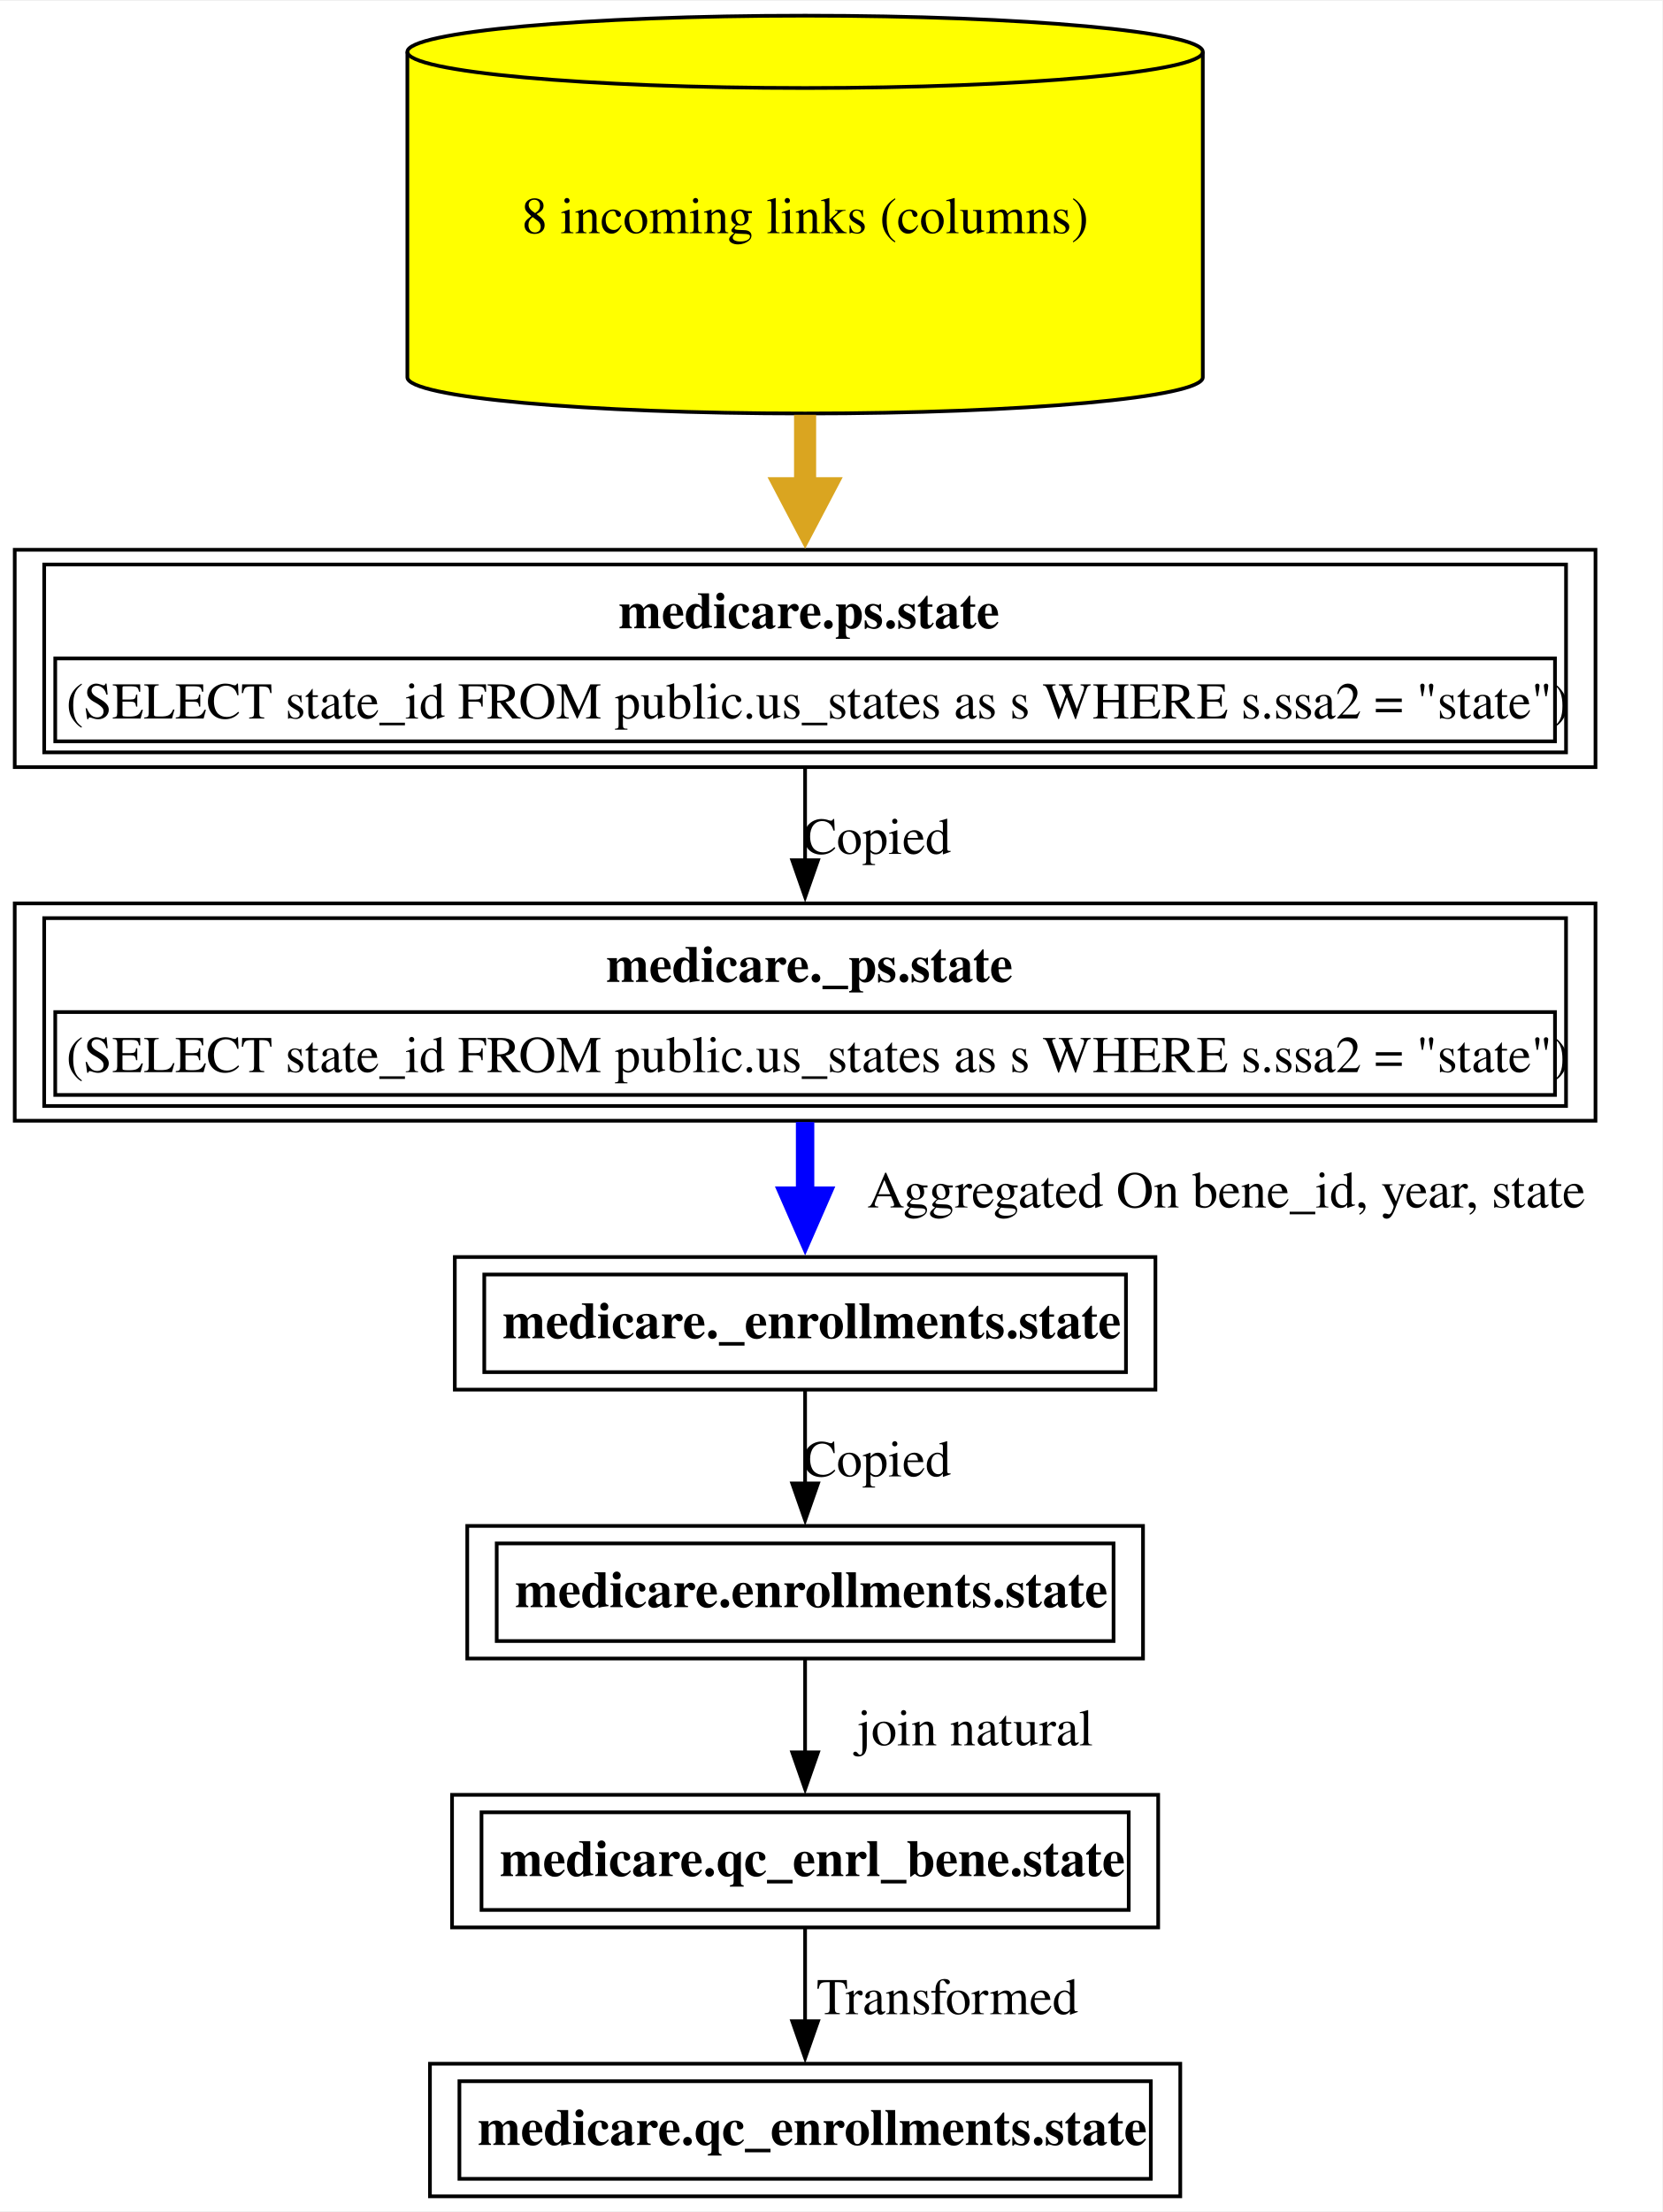
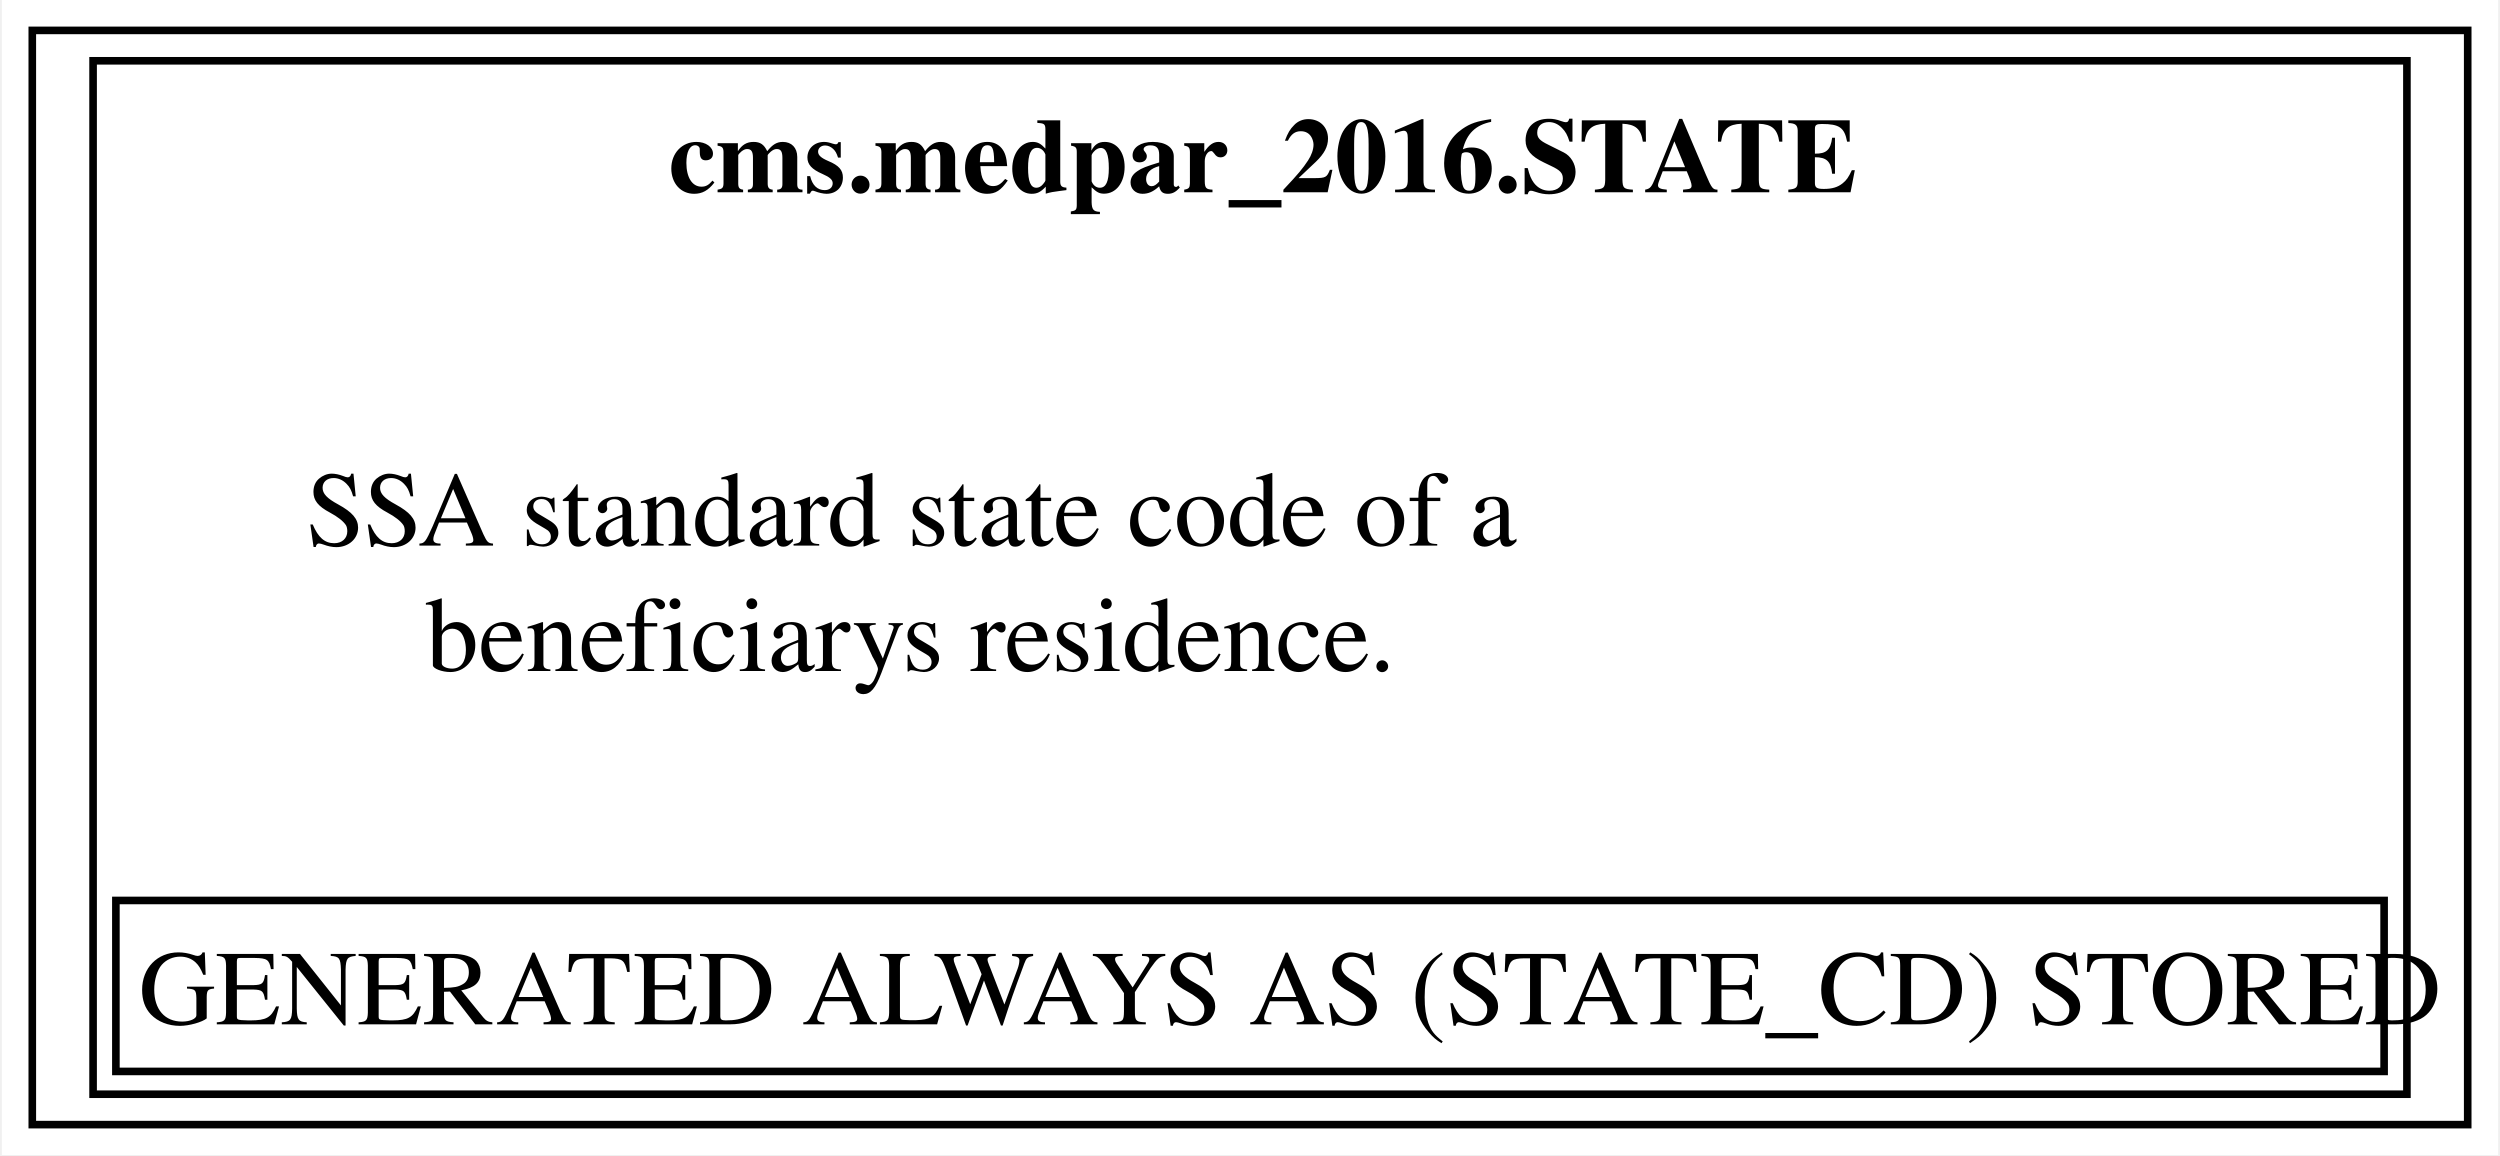
- <svg xmlns="http://www.w3.org/2000/svg" xmlns:xlink="http://www.w3.org/1999/xlink" width="451pt" height="600pt" viewBox="0.00 0.00 451.38 600.00">
-   <g id="graph0" class="graph" transform="scale(1 1) rotate(0) translate(4 596)">
-     <polygon fill="white" stroke="none" points="-4,4 -4,-596 447.38,-596 447.38,4 -4,4" />
+ <svg xmlns="http://www.w3.org/2000/svg" xmlns:xlink="http://www.w3.org/1999/xlink" width="329pt" height="152pt" viewBox="0.00 0.00 328.50 152.00">
+   <g id="graph0" class="graph" transform="scale(1 1) rotate(0) translate(4 148)">
+     <polygon fill="white" stroke="none" points="-4,4 -4,-148 324.5,-148 324.5,4 -4,4" />
    <g id="node1" class="node">
      <g id="a_node1">
-         <a xlink:href="../medicare.qc_enrollments/state.html" xlink:title="&lt;TABLE&gt;" target="_blank">
-           <polygon fill="none" stroke="black" points="316.5,-36 112.75,-36 112.75,0 316.5,0 316.5,-36" />
-           <text text-anchor="start" x="125.75" y="-13.95" font-family="Times,serif" font-weight="bold" font-size="14.00">medicare.qc_enrollments.state</text>
-           <polygon fill="none" stroke="black" points="120.75,-4.75 120.75,-31.25 308.5,-31.25 308.5,-4.75 120.75,-4.75" />
+         <a xlink:href="../cms.medpar_2016/STATE.html" xlink:title="&lt;TABLE&gt;" target="_blank">
+           <polygon fill="none" stroke="black" points="320.5,-144 0,-144 0,0 320.5,0 320.5,-144" />
+           <text text-anchor="start" x="83.75" y="-122.7" font-family="Times,serif" font-weight="bold" font-size="14.00">cms.medpar_2016.STATE</text>
+           <text text-anchor="start" x="36" y="-76.2" font-family="Times,serif" font-size="14.00">SSA standard state code of a</text>
+           <text text-anchor="start" x="51.75" y="-59.7" font-family="Times,serif" font-size="14.00">beneficiarys residence.</text>
+           <polygon fill="none" stroke="black" points="11,-7 11,-29.5 309.5,-29.5 309.5,-7 11,-7" />
+           <text text-anchor="start" x="14" y="-13.2" font-family="Times,serif" font-size="14.00">GENERATED ALWAYS AS (STATE_CD) STORED</text>
+           <polygon fill="none" stroke="black" points="8,-4 8,-140 312.5,-140 312.5,-4 8,-4" />
        </a>
      </g>
    </g>
-     <g id="node2" class="node">
-       <g id="a_node2">
-         <a xlink:href="../medicare.qc_enrl_bene/state.html" xlink:title="&lt;TABLE&gt;" target="_blank">
-           <polygon fill="none" stroke="black" points="310.5,-109 118.75,-109 118.75,-73 310.5,-73 310.5,-109" />
-           <text text-anchor="start" x="131.75" y="-86.95" font-family="Times,serif" font-weight="bold" font-size="14.00">medicare.qc_enrl_bene.state</text>
-           <polygon fill="none" stroke="black" points="126.75,-77.75 126.75,-104.25 302.5,-104.25 302.5,-77.75 126.75,-77.75" />
-         </a>
-       </g>
-     </g>
-     <g id="edge1" class="edge">
-       <path fill="none" stroke="black" d="M214.62,-72.81C214.62,-65.23 214.62,-56.1 214.62,-47.54" />
-       <polygon fill="black" stroke="black" points="218.13,-47.54 214.63,-37.54 211.13,-47.54 218.13,-47.54" />
-       <text text-anchor="middle" x="253.25" y="-49.45" font-family="Times,serif" font-size="14.00">  Transformed</text>
-     </g>
-     <g id="node3" class="node">
-       <g id="a_node3">
-         <a xlink:href="../medicare.enrollments/state.html" xlink:title="&lt;TABLE&gt;" target="_blank">
-           <polygon fill="none" stroke="black" points="306.38,-182 122.88,-182 122.88,-146 306.38,-146 306.38,-182" />
-           <text text-anchor="start" x="135.88" y="-159.95" font-family="Times,serif" font-weight="bold" font-size="14.00">medicare.enrollments.state</text>
-           <polygon fill="none" stroke="black" points="130.88,-150.75 130.88,-177.25 298.38,-177.25 298.38,-150.75 130.88,-150.75" />
-         </a>
-       </g>
-     </g>
-     <g id="edge2" class="edge">
-       <path fill="none" stroke="black" d="M214.62,-145.81C214.62,-138.23 214.62,-129.1 214.62,-120.54" />
-       <polygon fill="black" stroke="black" points="218.13,-120.54 214.63,-110.54 211.13,-120.54 218.13,-120.54" />
-       <text text-anchor="middle" x="260.75" y="-122.45" font-family="Times,serif" font-size="14.00">	join natural</text>
-     </g>
-     <g id="node4" class="node">
-       <g id="a_node4">
-         <a xlink:href="../medicare._enrollments/state.html" xlink:title="&lt;TABLE&gt;" target="_blank">
-           <polygon fill="none" stroke="black" points="309.75,-255 119.5,-255 119.5,-219 309.75,-219 309.75,-255" />
-           <text text-anchor="start" x="132.5" y="-232.95" font-family="Times,serif" font-weight="bold" font-size="14.00">medicare._enrollments.state</text>
-           <polygon fill="none" stroke="black" points="127.5,-223.75 127.5,-250.25 301.75,-250.25 301.75,-223.75 127.5,-223.75" />
-         </a>
-       </g>
-     </g>
-     <g id="edge3" class="edge">
-       <path fill="none" stroke="black" d="M214.62,-218.81C214.62,-211.23 214.62,-202.1 214.62,-193.54" />
-       <polygon fill="black" stroke="black" points="218.13,-193.54 214.63,-183.54 211.13,-193.54 218.13,-193.54" />
-       <text text-anchor="middle" x="234.12" y="-195.45" font-family="Times,serif" font-size="14.00">Copied</text>
-     </g>
-     <g id="node5" class="node">
-       <g id="a_node5">
-         <a xlink:href="../medicare._ps/state.html" xlink:title="&lt;TABLE&gt;" target="_blank">
-           <polygon fill="none" stroke="black" points="429.25,-351 0,-351 0,-292 429.25,-292 429.25,-351" />
-           <text text-anchor="start" x="160.62" y="-329.7" font-family="Times,serif" font-weight="bold" font-size="14.00">medicare._ps.state</text>
-           <polygon fill="none" stroke="black" points="11,-299 11,-321.5 418.25,-321.5 418.25,-299 11,-299" />
-           <text text-anchor="start" x="14" y="-305.2" font-family="Times,serif" font-size="14.00">(SELECT state_id FROM public.us_states as s WHERE s.ssa2 = "state")</text>
-           <polygon fill="none" stroke="black" points="8,-296 8,-347 421.25,-347 421.25,-296 8,-296" />
-         </a>
-       </g>
-     </g>
-     <g id="edge4" class="edge">
-       <path fill="none" stroke="blue" stroke-width="5" d="M214.62,-291.65C214.62,-285.13 214.62,-278.17 214.62,-271.48" />
-       <polygon fill="blue" stroke="blue" stroke-width="5" points="219,-271.65 214.63,-261.65 210.25,-271.65 219,-271.65" />
-       <text text-anchor="middle" x="329" y="-268.45" font-family="Times,serif" font-size="14.00">	  Aggregated On bene_id, year, state</text>
-     </g>
-     <g id="node6" class="node">
-       <g id="a_node6">
-         <a xlink:href="../medicare.ps/state.html" xlink:title="&lt;TABLE&gt;" target="_blank">
-           <polygon fill="none" stroke="black" points="429.25,-447 0,-447 0,-388 429.25,-388 429.25,-447" />
-           <text text-anchor="start" x="164" y="-425.7" font-family="Times,serif" font-weight="bold" font-size="14.00">medicare.ps.state</text>
-           <polygon fill="none" stroke="black" points="11,-395 11,-417.5 418.25,-417.5 418.25,-395 11,-395" />
-           <text text-anchor="start" x="14" y="-401.2" font-family="Times,serif" font-size="14.00">(SELECT state_id FROM public.us_states as s WHERE s.ssa2 = "state")</text>
-           <polygon fill="none" stroke="black" points="8,-392 8,-443 421.25,-443 421.25,-392 8,-392" />
-         </a>
-       </g>
-     </g>
-     <g id="edge5" class="edge">
-       <path fill="none" stroke="black" d="M214.62,-387.53C214.62,-379.68 214.62,-371.05 214.62,-362.7" />
-       <polygon fill="black" stroke="black" points="218.13,-362.73 214.63,-352.73 211.13,-362.73 218.13,-362.73" />
-       <text text-anchor="middle" x="234.12" y="-364.45" font-family="Times,serif" font-size="14.00">Copied</text>
-     </g>
-     <g id="node7" class="node">
-       <g id="a_node7">
-         <a xlink:href="../medicare.ps/state.html" xlink:title="8 incoming links (columns)" target="_blank">
-           <path fill="yellow" stroke="black" d="M322.62,-582.18C322.62,-587.6 274.22,-592 214.62,-592 155.03,-592 106.62,-587.6 106.62,-582.18 106.62,-582.18 106.62,-493.82 106.62,-493.82 106.62,-488.4 155.03,-484 214.62,-484 274.22,-484 322.62,-488.4 322.62,-493.82 322.62,-493.82 322.62,-582.18 322.62,-582.18" />
-           <path fill="none" stroke="black" d="M322.62,-582.18C322.62,-576.76 274.22,-572.36 214.62,-572.36 155.03,-572.36 106.62,-576.76 106.62,-582.18" />
-           <text text-anchor="middle" x="214.62" y="-532.95" font-family="Times,serif" font-size="14.00">8 incoming links (columns)</text>
-         </a>
-       </g>
-     </g>
-     <g id="edge6" class="edge">
-       <path fill="none" stroke="goldenrod" stroke-width="6" d="M214.62,-483.64C214.62,-476.89 214.62,-470.03 214.62,-463.42" />
-       <polygon fill="goldenrod" stroke="goldenrod" stroke-width="6" points="219.88,-463.71 214.63,-453.71 209.38,-463.71 219.88,-463.71" />
-     </g>
  </g>
</svg>
